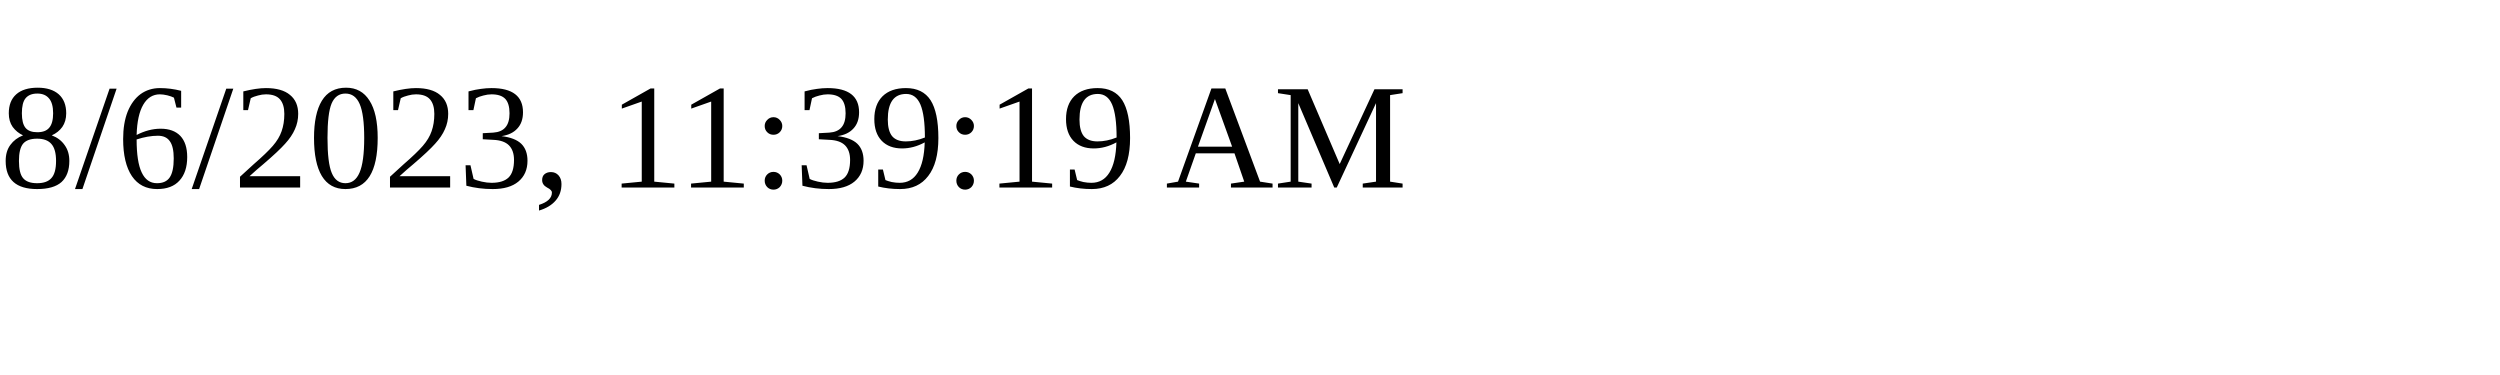
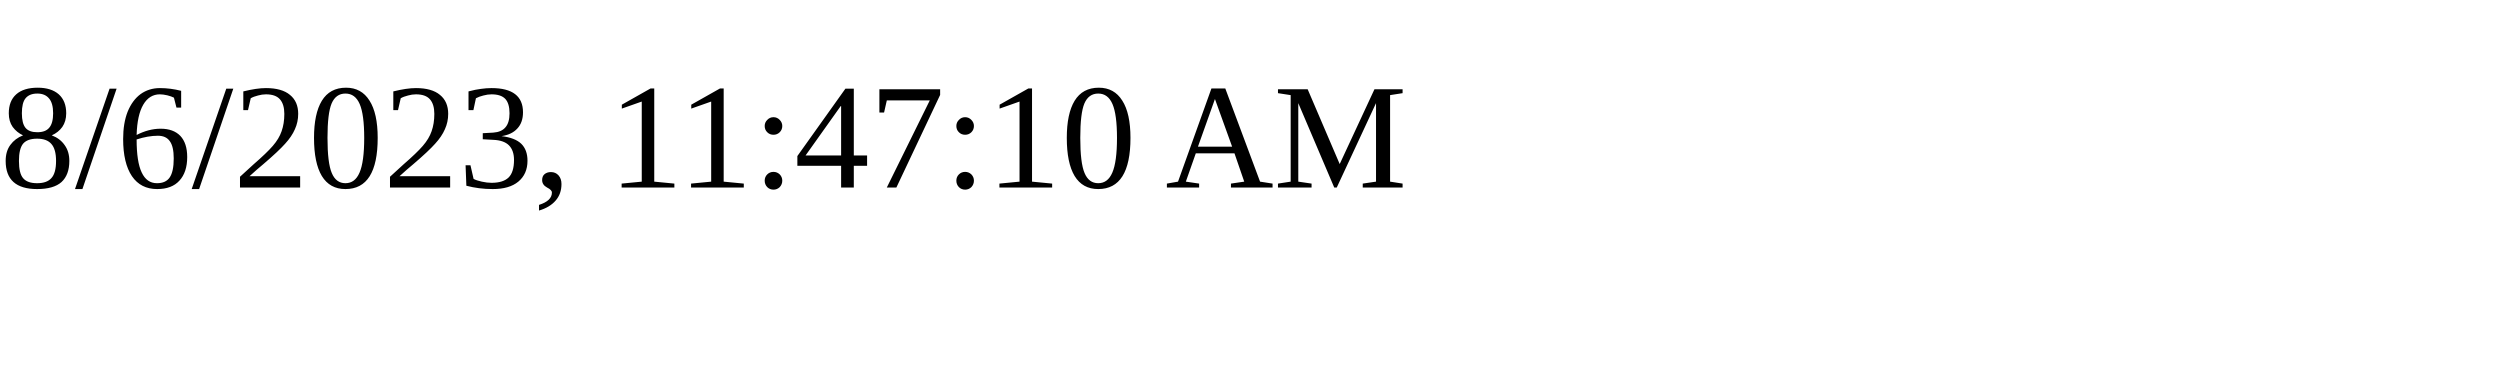
<svg xmlns="http://www.w3.org/2000/svg" height="30" width="200">
-   <text x="0" y="15">8/6/2023, 11:39:19 AM</text>
+   <text x="0" y="15">8/6/2023, 11:47:10 AM</text>
</svg>
